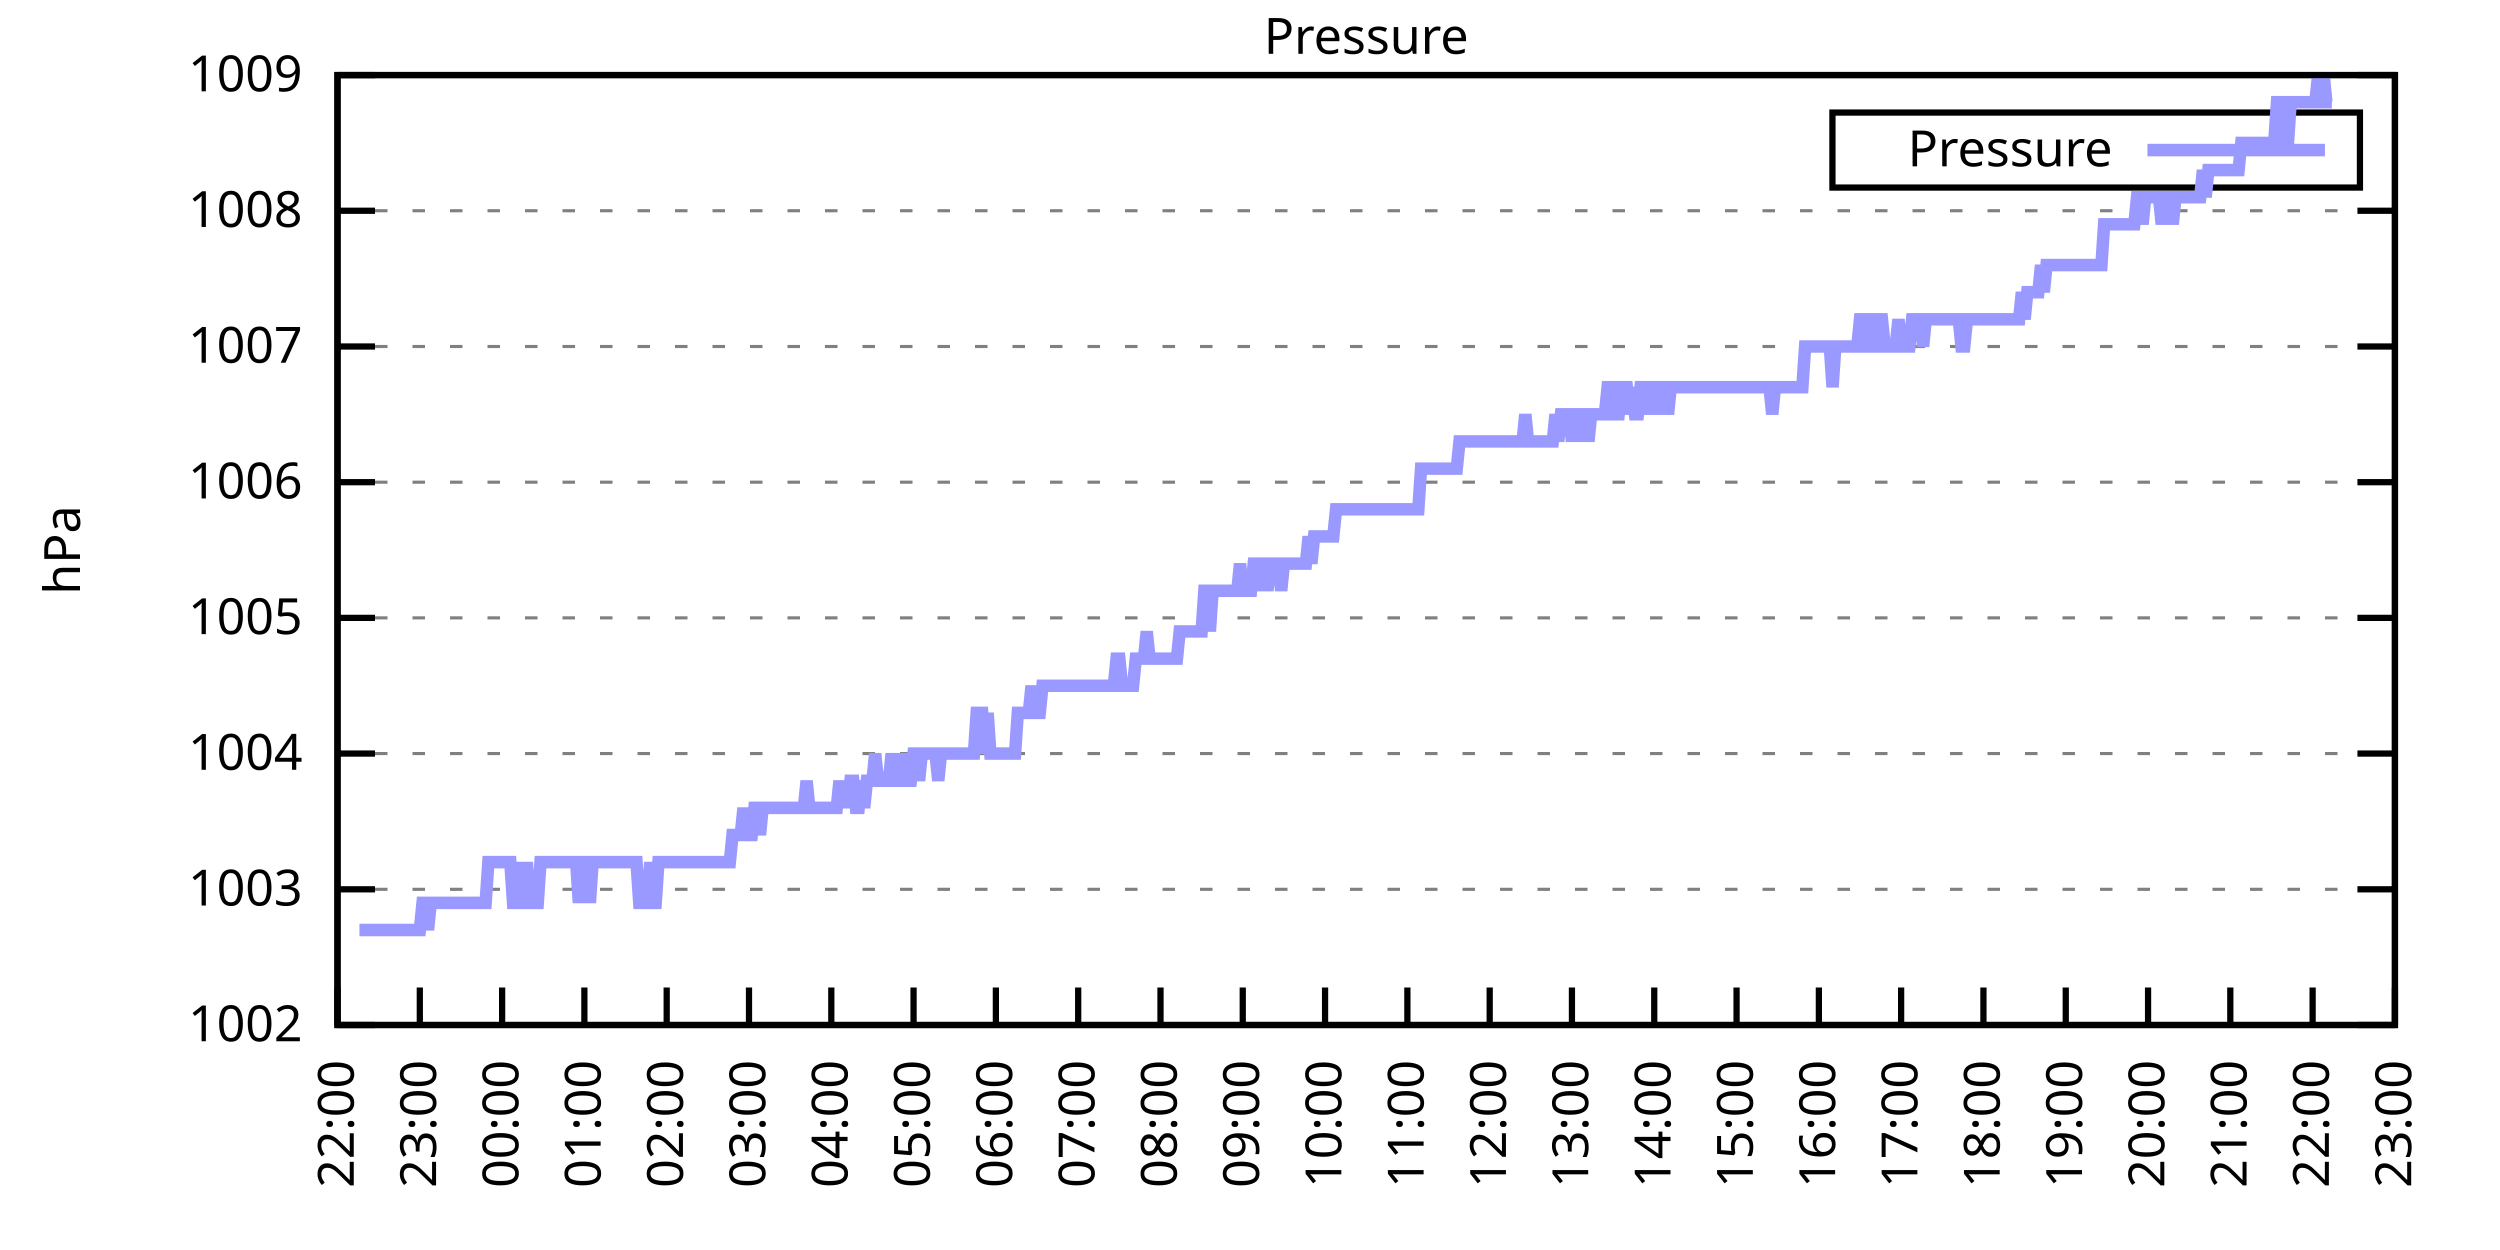
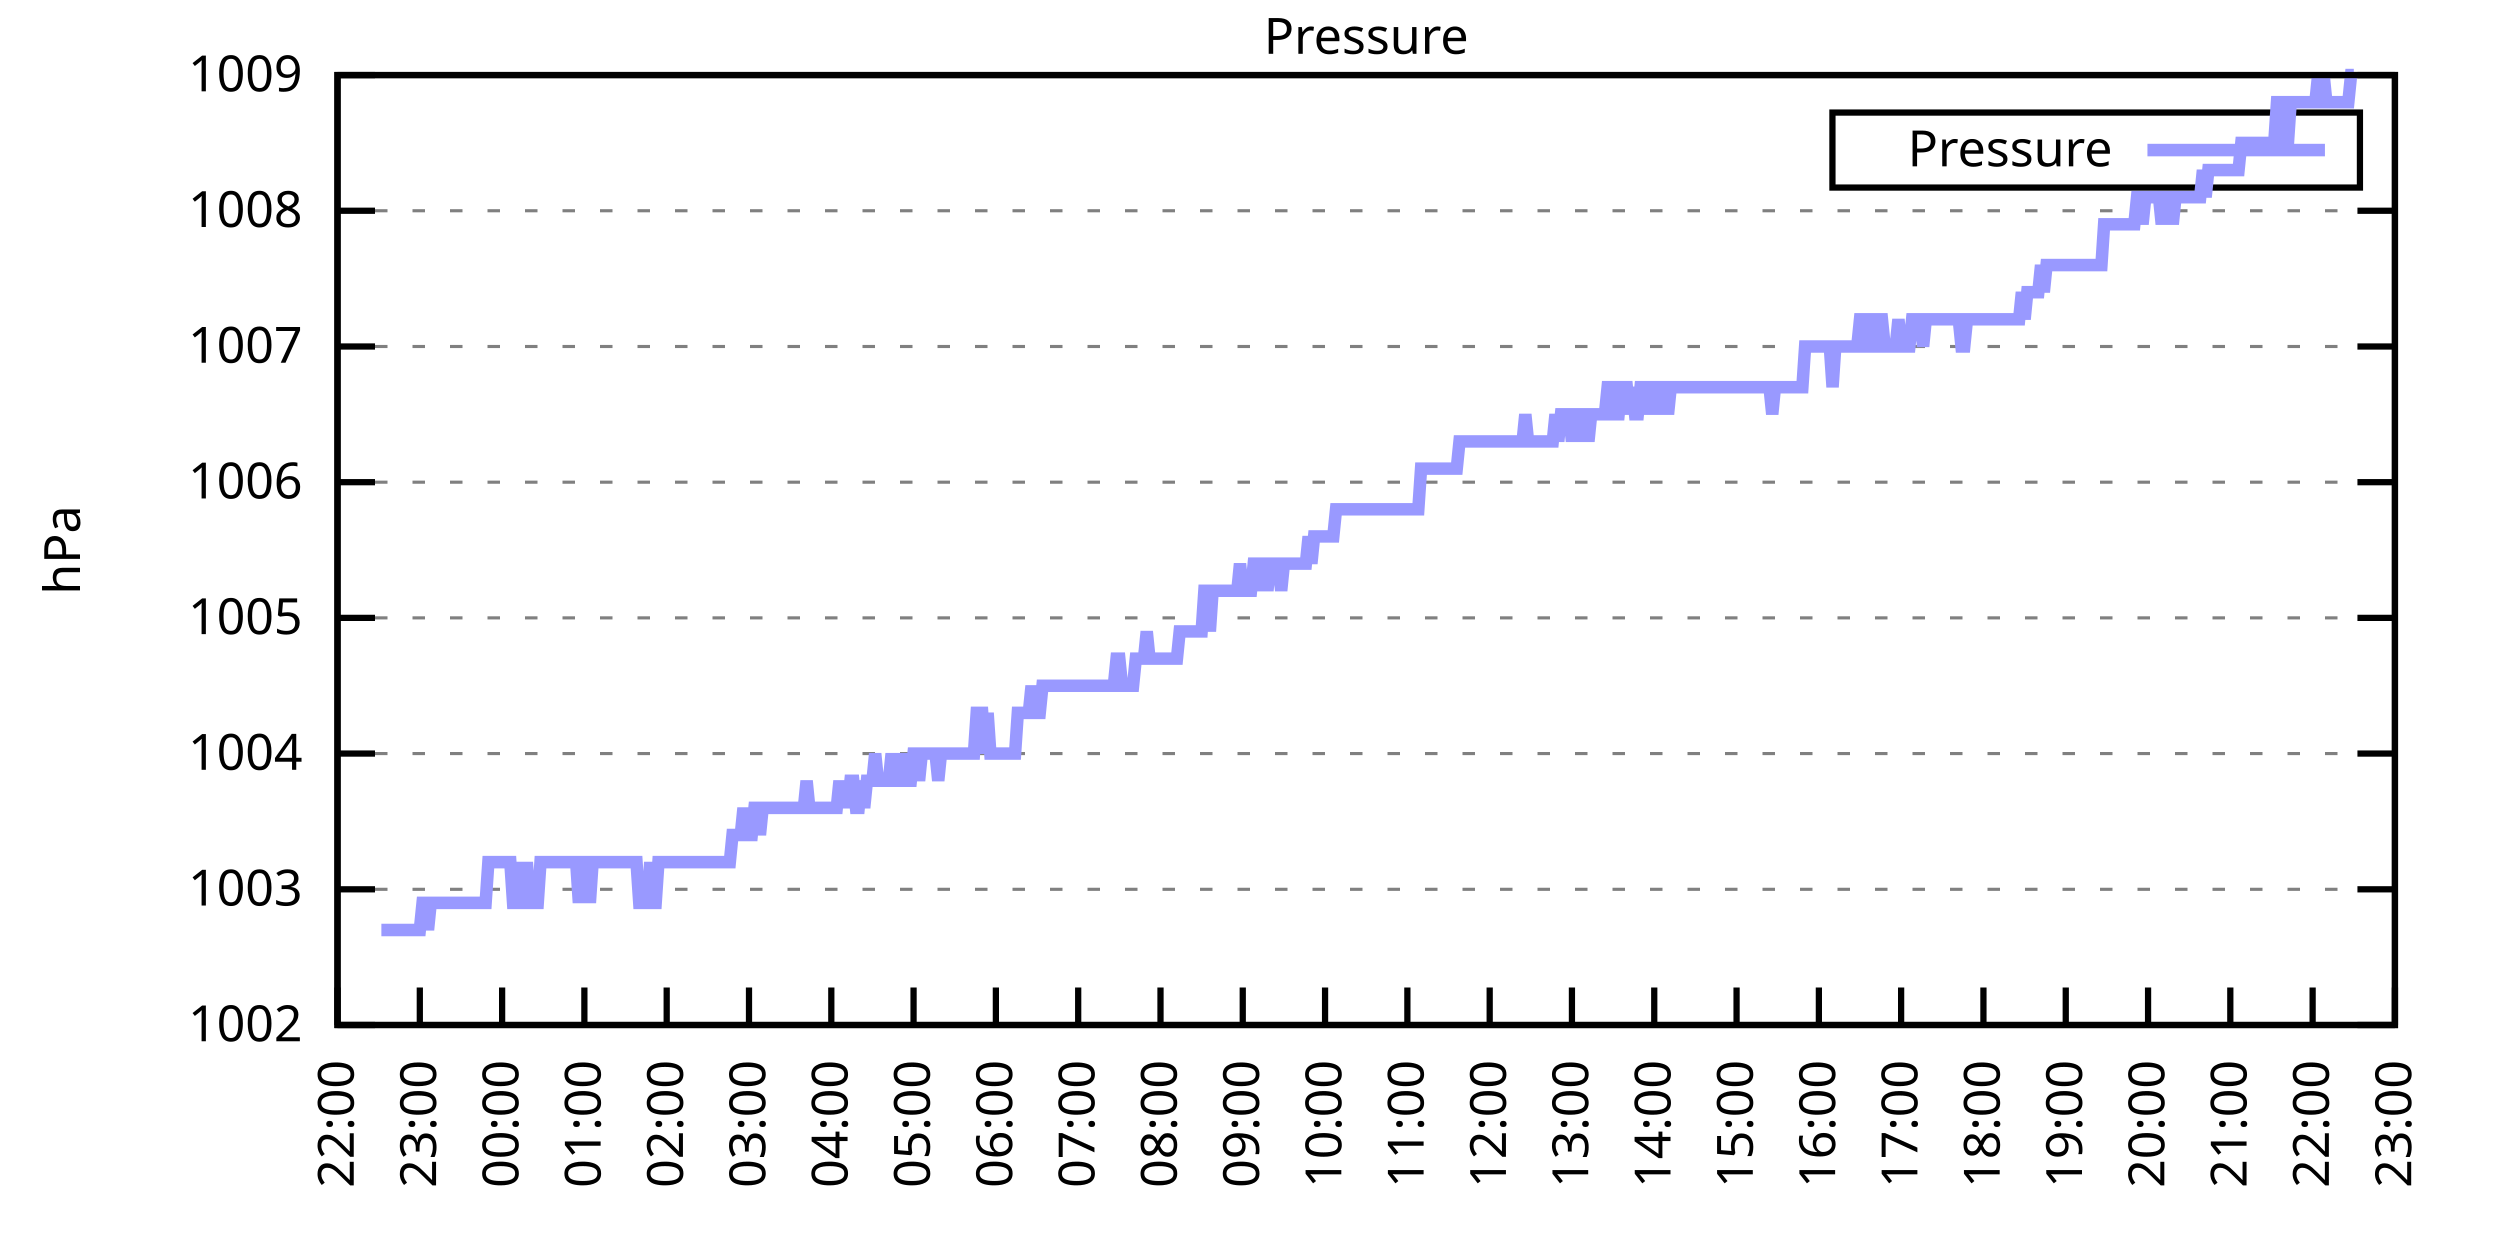
<svg xmlns="http://www.w3.org/2000/svg" xmlns:xlink="http://www.w3.org/1999/xlink" width="400" height="200" viewBox="0 0 400 200">
  <g id="gnuplot_canvas">
    <rect x="0" y="0" width="400" height="200" fill="none" />
    <defs>
      <circle id="gpDot" r="0.5" stroke-width="0.5" stroke="currentColor" />
      <path id="gpPt0" stroke-width="0.333" stroke="currentColor" d="M-1,0 h2 M0,-1 v2" />
      <path id="gpPt1" stroke-width="0.333" stroke="currentColor" d="M-1,-1 L1,1 M1,-1 L-1,1" />
      <path id="gpPt2" stroke-width="0.333" stroke="currentColor" d="M-1,0 L1,0 M0,-1 L0,1 M-1,-1 L1,1 M-1,1 L1,-1" />
      <rect id="gpPt3" stroke-width="0.333" stroke="currentColor" x="-1" y="-1" width="2" height="2" />
      <rect id="gpPt4" stroke-width="0.333" stroke="currentColor" fill="currentColor" x="-1" y="-1" width="2" height="2" />
      <circle id="gpPt5" stroke-width="0.333" stroke="currentColor" cx="0" cy="0" r="1" />
      <use xlink:href="#gpPt5" id="gpPt6" fill="currentColor" stroke="none" />
      <path id="gpPt7" stroke-width="0.333" stroke="currentColor" d="M0,-1.33 L-1.33,0.67 L1.33,0.67 z" />
      <use xlink:href="#gpPt7" id="gpPt8" fill="currentColor" stroke="none" />
      <use xlink:href="#gpPt7" id="gpPt9" stroke="currentColor" transform="rotate(180)" />
      <use xlink:href="#gpPt9" id="gpPt10" fill="currentColor" stroke="none" />
      <use xlink:href="#gpPt3" id="gpPt11" stroke="currentColor" transform="rotate(45)" />
      <use xlink:href="#gpPt11" id="gpPt12" fill="currentColor" stroke="none" />
      <path id="gpPt13" stroke-width="0.333" stroke="currentColor" d="M0,1.330 L1.265,0.411 L0.782,-1.067 L-0.782,-1.076 L-1.265,0.411 z" />
      <use xlink:href="#gpPt13" id="gpPt14" fill="currentColor" stroke="none" />
      <filter id="textbox" filterUnits="objectBoundingBox" x="0" y="0" height="1" width="1">
        <feFlood flood-color="white" flood-opacity="1" result="bgnd" />
        <feComposite in="SourceGraphic" in2="bgnd" operator="atop" />
      </filter>
      <filter id="greybox" filterUnits="objectBoundingBox" x="0" y="0" height="1" width="1">
        <feFlood flood-color="lightgrey" flood-opacity="1" result="grey" />
        <feComposite in="SourceGraphic" in2="grey" operator="atop" />
      </filter>
    </defs>
    <g fill="none" color="white" stroke="currentColor" stroke-width="1.00" stroke-linecap="butt" stroke-linejoin="miter">
</g>
    <g fill="none" color="black" stroke="currentColor" stroke-width="1.00" stroke-linecap="butt" stroke-linejoin="miter">
      <g stroke="none" shape-rendering="crispEdges">
        <polygon fill="rgb(255, 255, 255)" points="54.00,164.00 383.18,164.00 383.18,12.02 54.00,12.02 " />
      </g>
    </g>
    <g fill="none" color="black" stroke="currentColor" stroke-width="1.00" stroke-linecap="butt" stroke-linejoin="miter">
</g>
    <g fill="none" color="black" stroke="black" stroke-width="0.50" stroke-linecap="butt" stroke-linejoin="miter">
</g>
    <g fill="none" color="gray" stroke="currentColor" stroke-width="0.50" stroke-linecap="butt" stroke-linejoin="miter">
      <path stroke="gray" stroke-dasharray="2,4" class="gridline" d="M54.00,164.00 L383.19,164.00  " />
    </g>
    <g fill="none" color="gray" stroke="gray" stroke-width="1.00" stroke-linecap="butt" stroke-linejoin="miter">
</g>
    <g fill="none" color="black" stroke="currentColor" stroke-width="1.00" stroke-linecap="butt" stroke-linejoin="miter">
      <path stroke="black" d="M54.00,164.00 L60.00,164.00 M383.19,164.00 L377.19,164.00  " />
      <g transform="translate(48.40,166.60)" stroke="none" fill="black" font-family="Sans" font-size="8.00" text-anchor="end">
        <text>
          <tspan font-family="Sans"> 1002</tspan>
        </text>
      </g>
    </g>
    <g fill="none" color="black" stroke="currentColor" stroke-width="1.00" stroke-linecap="butt" stroke-linejoin="miter">
</g>
    <g fill="none" color="black" stroke="black" stroke-width="0.50" stroke-linecap="butt" stroke-linejoin="miter">
</g>
    <g fill="none" color="gray" stroke="currentColor" stroke-width="0.50" stroke-linecap="butt" stroke-linejoin="miter">
      <path stroke="gray" stroke-dasharray="2,4" class="gridline" d="M54.00,142.29 L383.19,142.29  " />
    </g>
    <g fill="none" color="gray" stroke="gray" stroke-width="1.00" stroke-linecap="butt" stroke-linejoin="miter">
</g>
    <g fill="none" color="black" stroke="currentColor" stroke-width="1.00" stroke-linecap="butt" stroke-linejoin="miter">
      <path stroke="black" d="M54.00,142.29 L60.00,142.29 M383.19,142.29 L377.19,142.29  " />
      <g transform="translate(48.40,144.89)" stroke="none" fill="black" font-family="Sans" font-size="8.00" text-anchor="end">
        <text>
          <tspan font-family="Sans"> 1003</tspan>
        </text>
      </g>
    </g>
    <g fill="none" color="black" stroke="currentColor" stroke-width="1.00" stroke-linecap="butt" stroke-linejoin="miter">
</g>
    <g fill="none" color="black" stroke="black" stroke-width="0.50" stroke-linecap="butt" stroke-linejoin="miter">
</g>
    <g fill="none" color="gray" stroke="currentColor" stroke-width="0.50" stroke-linecap="butt" stroke-linejoin="miter">
      <path stroke="gray" stroke-dasharray="2,4" class="gridline" d="M54.00,120.57 L383.19,120.57  " />
    </g>
    <g fill="none" color="gray" stroke="gray" stroke-width="1.00" stroke-linecap="butt" stroke-linejoin="miter">
</g>
    <g fill="none" color="black" stroke="currentColor" stroke-width="1.00" stroke-linecap="butt" stroke-linejoin="miter">
      <path stroke="black" d="M54.00,120.57 L60.00,120.57 M383.19,120.57 L377.19,120.57  " />
      <g transform="translate(48.40,123.17)" stroke="none" fill="black" font-family="Sans" font-size="8.00" text-anchor="end">
        <text>
          <tspan font-family="Sans"> 1004</tspan>
        </text>
      </g>
    </g>
    <g fill="none" color="black" stroke="currentColor" stroke-width="1.00" stroke-linecap="butt" stroke-linejoin="miter">
</g>
    <g fill="none" color="black" stroke="black" stroke-width="0.50" stroke-linecap="butt" stroke-linejoin="miter">
</g>
    <g fill="none" color="gray" stroke="currentColor" stroke-width="0.50" stroke-linecap="butt" stroke-linejoin="miter">
      <path stroke="gray" stroke-dasharray="2,4" class="gridline" d="M54.00,98.86 L383.19,98.86  " />
    </g>
    <g fill="none" color="gray" stroke="gray" stroke-width="1.00" stroke-linecap="butt" stroke-linejoin="miter">
</g>
    <g fill="none" color="black" stroke="currentColor" stroke-width="1.00" stroke-linecap="butt" stroke-linejoin="miter">
      <path stroke="black" d="M54.00,98.86 L60.00,98.86 M383.19,98.86 L377.19,98.86  " />
      <g transform="translate(48.40,101.46)" stroke="none" fill="black" font-family="Sans" font-size="8.00" text-anchor="end">
        <text>
          <tspan font-family="Sans"> 1005</tspan>
        </text>
      </g>
    </g>
    <g fill="none" color="black" stroke="currentColor" stroke-width="1.00" stroke-linecap="butt" stroke-linejoin="miter">
</g>
    <g fill="none" color="black" stroke="black" stroke-width="0.50" stroke-linecap="butt" stroke-linejoin="miter">
</g>
    <g fill="none" color="gray" stroke="currentColor" stroke-width="0.50" stroke-linecap="butt" stroke-linejoin="miter">
      <path stroke="gray" stroke-dasharray="2,4" class="gridline" d="M54.00,77.15 L383.19,77.15  " />
    </g>
    <g fill="none" color="gray" stroke="gray" stroke-width="1.00" stroke-linecap="butt" stroke-linejoin="miter">
</g>
    <g fill="none" color="black" stroke="currentColor" stroke-width="1.00" stroke-linecap="butt" stroke-linejoin="miter">
      <path stroke="black" d="M54.00,77.15 L60.00,77.15 M383.19,77.15 L377.19,77.15  " />
      <g transform="translate(48.40,79.75)" stroke="none" fill="black" font-family="Sans" font-size="8.00" text-anchor="end">
        <text>
          <tspan font-family="Sans"> 1006</tspan>
        </text>
      </g>
    </g>
    <g fill="none" color="black" stroke="currentColor" stroke-width="1.00" stroke-linecap="butt" stroke-linejoin="miter">
</g>
    <g fill="none" color="black" stroke="black" stroke-width="0.50" stroke-linecap="butt" stroke-linejoin="miter">
</g>
    <g fill="none" color="gray" stroke="currentColor" stroke-width="0.50" stroke-linecap="butt" stroke-linejoin="miter">
      <path stroke="gray" stroke-dasharray="2,4" class="gridline" d="M54.00,55.44 L383.19,55.44  " />
    </g>
    <g fill="none" color="gray" stroke="gray" stroke-width="1.00" stroke-linecap="butt" stroke-linejoin="miter">
</g>
    <g fill="none" color="black" stroke="currentColor" stroke-width="1.00" stroke-linecap="butt" stroke-linejoin="miter">
      <path stroke="black" d="M54.00,55.44 L60.00,55.44 M383.19,55.44 L377.19,55.44  " />
      <g transform="translate(48.40,58.04)" stroke="none" fill="black" font-family="Sans" font-size="8.00" text-anchor="end">
        <text>
          <tspan font-family="Sans"> 1007</tspan>
        </text>
      </g>
    </g>
    <g fill="none" color="black" stroke="currentColor" stroke-width="1.00" stroke-linecap="butt" stroke-linejoin="miter">
</g>
    <g fill="none" color="black" stroke="black" stroke-width="0.50" stroke-linecap="butt" stroke-linejoin="miter">
</g>
    <g fill="none" color="gray" stroke="currentColor" stroke-width="0.50" stroke-linecap="butt" stroke-linejoin="miter">
      <path stroke="gray" stroke-dasharray="2,4" class="gridline" d="M54.00,33.72 L383.19,33.72  " />
    </g>
    <g fill="none" color="gray" stroke="gray" stroke-width="1.00" stroke-linecap="butt" stroke-linejoin="miter">
</g>
    <g fill="none" color="black" stroke="currentColor" stroke-width="1.00" stroke-linecap="butt" stroke-linejoin="miter">
      <path stroke="black" d="M54.00,33.72 L60.00,33.72 M383.19,33.72 L377.19,33.72  " />
      <g transform="translate(48.40,36.32)" stroke="none" fill="black" font-family="Sans" font-size="8.00" text-anchor="end">
        <text>
          <tspan font-family="Sans"> 1008</tspan>
        </text>
      </g>
    </g>
    <g fill="none" color="black" stroke="currentColor" stroke-width="1.00" stroke-linecap="butt" stroke-linejoin="miter">
</g>
    <g fill="none" color="black" stroke="black" stroke-width="0.50" stroke-linecap="butt" stroke-linejoin="miter">
</g>
    <g fill="none" color="gray" stroke="currentColor" stroke-width="0.50" stroke-linecap="butt" stroke-linejoin="miter">
      <path stroke="gray" stroke-dasharray="2,4" class="gridline" d="M54.00,12.01 L383.19,12.01  " />
    </g>
    <g fill="none" color="gray" stroke="gray" stroke-width="1.00" stroke-linecap="butt" stroke-linejoin="miter">
</g>
    <g fill="none" color="black" stroke="currentColor" stroke-width="1.00" stroke-linecap="butt" stroke-linejoin="miter">
      <path stroke="black" d="M54.00,12.01 L60.00,12.01 M383.19,12.01 L377.19,12.01  " />
      <g transform="translate(48.40,14.61)" stroke="none" fill="black" font-family="Sans" font-size="8.00" text-anchor="end">
        <text>
          <tspan font-family="Sans"> 1009</tspan>
        </text>
      </g>
    </g>
    <g fill="none" color="black" stroke="currentColor" stroke-width="1.00" stroke-linecap="butt" stroke-linejoin="miter">
      <path stroke="black" d="M54.00,164.00 L54.00,158.00  " />
      <g transform="translate(56.60,169.60) rotate(270.00)" stroke="none" fill="black" font-family="Sans" font-size="8.00" text-anchor="end">
        <text>
          <tspan font-family="Sans">22:00</tspan>
        </text>
      </g>
    </g>
    <g fill="none" color="black" stroke="currentColor" stroke-width="1.00" stroke-linecap="butt" stroke-linejoin="miter">
      <path stroke="black" d="M67.17,164.00 L67.17,158.00  " />
      <g transform="translate(69.77,169.60) rotate(270.00)" stroke="none" fill="black" font-family="Sans" font-size="8.00" text-anchor="end">
        <text>
          <tspan font-family="Sans">23:00</tspan>
        </text>
      </g>
    </g>
    <g fill="none" color="black" stroke="currentColor" stroke-width="1.00" stroke-linecap="butt" stroke-linejoin="miter">
      <path stroke="black" d="M80.34,164.00 L80.34,158.00  " />
      <g transform="translate(82.94,169.60) rotate(270.00)" stroke="none" fill="black" font-family="Sans" font-size="8.00" text-anchor="end">
        <text>
          <tspan font-family="Sans">00:00</tspan>
        </text>
      </g>
    </g>
    <g fill="none" color="black" stroke="currentColor" stroke-width="1.00" stroke-linecap="butt" stroke-linejoin="miter">
      <path stroke="black" d="M93.50,164.00 L93.50,158.00  " />
      <g transform="translate(96.10,169.60) rotate(270.00)" stroke="none" fill="black" font-family="Sans" font-size="8.00" text-anchor="end">
        <text>
          <tspan font-family="Sans">01:00</tspan>
        </text>
      </g>
    </g>
    <g fill="none" color="black" stroke="currentColor" stroke-width="1.00" stroke-linecap="butt" stroke-linejoin="miter">
      <path stroke="black" d="M106.67,164.00 L106.67,158.00  " />
      <g transform="translate(109.27,169.60) rotate(270.00)" stroke="none" fill="black" font-family="Sans" font-size="8.00" text-anchor="end">
        <text>
          <tspan font-family="Sans">02:00</tspan>
        </text>
      </g>
    </g>
    <g fill="none" color="black" stroke="currentColor" stroke-width="1.00" stroke-linecap="butt" stroke-linejoin="miter">
      <path stroke="black" d="M119.84,164.00 L119.84,158.00  " />
      <g transform="translate(122.44,169.60) rotate(270.00)" stroke="none" fill="black" font-family="Sans" font-size="8.00" text-anchor="end">
        <text>
          <tspan font-family="Sans">03:00</tspan>
        </text>
      </g>
    </g>
    <g fill="none" color="black" stroke="currentColor" stroke-width="1.00" stroke-linecap="butt" stroke-linejoin="miter">
      <path stroke="black" d="M133.01,164.00 L133.01,158.00  " />
      <g transform="translate(135.61,169.60) rotate(270.00)" stroke="none" fill="black" font-family="Sans" font-size="8.00" text-anchor="end">
        <text>
          <tspan font-family="Sans">04:00</tspan>
        </text>
      </g>
    </g>
    <g fill="none" color="black" stroke="currentColor" stroke-width="1.00" stroke-linecap="butt" stroke-linejoin="miter">
      <path stroke="black" d="M146.17,164.00 L146.17,158.00  " />
      <g transform="translate(148.77,169.60) rotate(270.00)" stroke="none" fill="black" font-family="Sans" font-size="8.00" text-anchor="end">
        <text>
          <tspan font-family="Sans">05:00</tspan>
        </text>
      </g>
    </g>
    <g fill="none" color="black" stroke="currentColor" stroke-width="1.00" stroke-linecap="butt" stroke-linejoin="miter">
      <path stroke="black" d="M159.34,164.00 L159.34,158.00  " />
      <g transform="translate(161.94,169.60) rotate(270.00)" stroke="none" fill="black" font-family="Sans" font-size="8.00" text-anchor="end">
        <text>
          <tspan font-family="Sans">06:00</tspan>
        </text>
      </g>
    </g>
    <g fill="none" color="black" stroke="currentColor" stroke-width="1.00" stroke-linecap="butt" stroke-linejoin="miter">
      <path stroke="black" d="M172.51,164.00 L172.51,158.00  " />
      <g transform="translate(175.11,169.60) rotate(270.00)" stroke="none" fill="black" font-family="Sans" font-size="8.00" text-anchor="end">
        <text>
          <tspan font-family="Sans">07:00</tspan>
        </text>
      </g>
    </g>
    <g fill="none" color="black" stroke="currentColor" stroke-width="1.00" stroke-linecap="butt" stroke-linejoin="miter">
      <path stroke="black" d="M185.68,164.00 L185.68,158.00  " />
      <g transform="translate(188.28,169.60) rotate(270.00)" stroke="none" fill="black" font-family="Sans" font-size="8.00" text-anchor="end">
        <text>
          <tspan font-family="Sans">08:00</tspan>
        </text>
      </g>
    </g>
    <g fill="none" color="black" stroke="currentColor" stroke-width="1.00" stroke-linecap="butt" stroke-linejoin="miter">
      <path stroke="black" d="M198.84,164.00 L198.84,158.00  " />
      <g transform="translate(201.44,169.60) rotate(270.00)" stroke="none" fill="black" font-family="Sans" font-size="8.00" text-anchor="end">
        <text>
          <tspan font-family="Sans">09:00</tspan>
        </text>
      </g>
    </g>
    <g fill="none" color="black" stroke="currentColor" stroke-width="1.00" stroke-linecap="butt" stroke-linejoin="miter">
      <path stroke="black" d="M212.01,164.00 L212.01,158.00  " />
      <g transform="translate(214.61,169.60) rotate(270.00)" stroke="none" fill="black" font-family="Sans" font-size="8.00" text-anchor="end">
        <text>
          <tspan font-family="Sans">10:00</tspan>
        </text>
      </g>
    </g>
    <g fill="none" color="black" stroke="currentColor" stroke-width="1.00" stroke-linecap="butt" stroke-linejoin="miter">
      <path stroke="black" d="M225.18,164.00 L225.18,158.00  " />
      <g transform="translate(227.78,169.60) rotate(270.00)" stroke="none" fill="black" font-family="Sans" font-size="8.00" text-anchor="end">
        <text>
          <tspan font-family="Sans">11:00</tspan>
        </text>
      </g>
    </g>
    <g fill="none" color="black" stroke="currentColor" stroke-width="1.00" stroke-linecap="butt" stroke-linejoin="miter">
      <path stroke="black" d="M238.35,164.00 L238.35,158.00  " />
      <g transform="translate(240.95,169.60) rotate(270.00)" stroke="none" fill="black" font-family="Sans" font-size="8.00" text-anchor="end">
        <text>
          <tspan font-family="Sans">12:00</tspan>
        </text>
      </g>
    </g>
    <g fill="none" color="black" stroke="currentColor" stroke-width="1.00" stroke-linecap="butt" stroke-linejoin="miter">
      <path stroke="black" d="M251.51,164.00 L251.51,158.00  " />
      <g transform="translate(254.11,169.60) rotate(270.00)" stroke="none" fill="black" font-family="Sans" font-size="8.00" text-anchor="end">
        <text>
          <tspan font-family="Sans">13:00</tspan>
        </text>
      </g>
    </g>
    <g fill="none" color="black" stroke="currentColor" stroke-width="1.00" stroke-linecap="butt" stroke-linejoin="miter">
      <path stroke="black" d="M264.68,164.00 L264.68,158.00  " />
      <g transform="translate(267.28,169.60) rotate(270.00)" stroke="none" fill="black" font-family="Sans" font-size="8.00" text-anchor="end">
        <text>
          <tspan font-family="Sans">14:00</tspan>
        </text>
      </g>
    </g>
    <g fill="none" color="black" stroke="currentColor" stroke-width="1.00" stroke-linecap="butt" stroke-linejoin="miter">
      <path stroke="black" d="M277.85,164.00 L277.85,158.00  " />
      <g transform="translate(280.45,169.60) rotate(270.00)" stroke="none" fill="black" font-family="Sans" font-size="8.00" text-anchor="end">
        <text>
          <tspan font-family="Sans">15:00</tspan>
        </text>
      </g>
    </g>
    <g fill="none" color="black" stroke="currentColor" stroke-width="1.00" stroke-linecap="butt" stroke-linejoin="miter">
      <path stroke="black" d="M291.02,164.00 L291.02,158.00  " />
      <g transform="translate(293.62,169.60) rotate(270.00)" stroke="none" fill="black" font-family="Sans" font-size="8.00" text-anchor="end">
        <text>
          <tspan font-family="Sans">16:00</tspan>
        </text>
      </g>
    </g>
    <g fill="none" color="black" stroke="currentColor" stroke-width="1.00" stroke-linecap="butt" stroke-linejoin="miter">
      <path stroke="black" d="M304.18,164.00 L304.18,158.00  " />
      <g transform="translate(306.78,169.60) rotate(270.00)" stroke="none" fill="black" font-family="Sans" font-size="8.00" text-anchor="end">
        <text>
          <tspan font-family="Sans">17:00</tspan>
        </text>
      </g>
    </g>
    <g fill="none" color="black" stroke="currentColor" stroke-width="1.00" stroke-linecap="butt" stroke-linejoin="miter">
      <path stroke="black" d="M317.35,164.00 L317.35,158.00  " />
      <g transform="translate(319.95,169.60) rotate(270.00)" stroke="none" fill="black" font-family="Sans" font-size="8.00" text-anchor="end">
        <text>
          <tspan font-family="Sans">18:00</tspan>
        </text>
      </g>
    </g>
    <g fill="none" color="black" stroke="currentColor" stroke-width="1.00" stroke-linecap="butt" stroke-linejoin="miter">
      <path stroke="black" d="M330.52,164.00 L330.52,158.00  " />
      <g transform="translate(333.12,169.60) rotate(270.00)" stroke="none" fill="black" font-family="Sans" font-size="8.00" text-anchor="end">
        <text>
          <tspan font-family="Sans">19:00</tspan>
        </text>
      </g>
    </g>
    <g fill="none" color="black" stroke="currentColor" stroke-width="1.00" stroke-linecap="butt" stroke-linejoin="miter">
      <path stroke="black" d="M343.69,164.00 L343.69,158.00  " />
      <g transform="translate(346.29,169.60) rotate(270.00)" stroke="none" fill="black" font-family="Sans" font-size="8.00" text-anchor="end">
        <text>
          <tspan font-family="Sans">20:00</tspan>
        </text>
      </g>
    </g>
    <g fill="none" color="black" stroke="currentColor" stroke-width="1.00" stroke-linecap="butt" stroke-linejoin="miter">
      <path stroke="black" d="M356.85,164.00 L356.85,158.00  " />
      <g transform="translate(359.45,169.60) rotate(270.00)" stroke="none" fill="black" font-family="Sans" font-size="8.00" text-anchor="end">
        <text>
          <tspan font-family="Sans">21:00</tspan>
        </text>
      </g>
    </g>
    <g fill="none" color="black" stroke="currentColor" stroke-width="1.00" stroke-linecap="butt" stroke-linejoin="miter">
      <path stroke="black" d="M370.02,164.00 L370.02,158.00  " />
      <g transform="translate(372.62,169.60) rotate(270.00)" stroke="none" fill="black" font-family="Sans" font-size="8.00" text-anchor="end">
        <text>
          <tspan font-family="Sans">22:00</tspan>
        </text>
      </g>
    </g>
    <g fill="none" color="black" stroke="currentColor" stroke-width="1.00" stroke-linecap="butt" stroke-linejoin="miter">
      <path stroke="black" d="M383.19,164.00 L383.19,158.00  " />
      <g transform="translate(385.79,169.60) rotate(270.00)" stroke="none" fill="black" font-family="Sans" font-size="8.00" text-anchor="end">
        <text>
          <tspan font-family="Sans">23:00</tspan>
        </text>
      </g>
    </g>
    <g fill="none" color="black" stroke="currentColor" stroke-width="1.00" stroke-linecap="butt" stroke-linejoin="miter">
</g>
    <g fill="none" color="black" stroke="currentColor" stroke-width="1.00" stroke-linecap="butt" stroke-linejoin="miter">
      <path stroke="black" d="M54.00,12.01 L54.00,164.00 L383.19,164.00 L383.19,12.01 L54.00,12.01 Z  " />
    </g>
    <g fill="none" color="black" stroke="currentColor" stroke-width="1.00" stroke-linecap="butt" stroke-linejoin="miter">
</g>
    <g fill="none" color="black" stroke="currentColor" stroke-width="1.00" stroke-linecap="butt" stroke-linejoin="miter">
      <path stroke="black" d="M293.19,30.01 L293.19,18.01 L377.59,18.01 L377.59,30.01 L293.19,30.01 Z  " />
    </g>
    <g id="Pressure_plot_1">
      <g fill="none" color="white" stroke="black" stroke-width="2.00" stroke-linecap="butt" stroke-linejoin="miter">
</g>
      <g fill="none" color="black" stroke="currentColor" stroke-width="2.00" stroke-linecap="butt" stroke-linejoin="miter">
        <g transform="translate(337.99,26.61)" stroke="none" fill="black" font-family="Sans" font-size="8.00" text-anchor="end">
          <text>
            <tspan font-family="Sans">Pressure</tspan>
          </text>
        </g>
      </g>
      <g fill="none" color="black" stroke="currentColor" stroke-width="2.00" stroke-linecap="butt" stroke-linejoin="miter">
-         <path stroke="rgb(153, 153, 255)" d="M343.59,24.01 L371.99,24.01 M57.51,148.80 L57.95,148.80 L58.39,148.80 L58.83,148.80 L59.27,148.80 L59.71,148.80   L60.14,148.80 L60.58,148.80 L61.02,148.80 L61.46,148.80 L61.90,148.80 L62.34,148.80 L62.78,148.80 L63.22,148.80   L63.66,148.80 L64.10,148.80 L64.53,148.80 L64.97,148.80 L65.41,148.80 L65.85,148.80 L66.29,148.80 L66.73,148.80   L67.17,148.80 L67.61,144.46 L68.05,144.46 L68.48,148.80 L68.92,144.46 L69.36,144.46 L69.80,144.46 L70.24,144.46   L70.68,144.46 L71.12,144.46 L71.56,144.46 L72.00,144.46 L72.43,144.46 L72.87,144.46 L73.31,144.46 L73.75,144.46   L74.19,144.46 L74.63,144.46 L75.07,144.46 L75.51,144.46 L75.95,144.46 L76.38,144.46 L76.82,144.46 L77.26,144.46   L77.70,144.46 L78.14,137.94 L78.58,137.94 L79.02,137.94 L79.46,137.94 L79.90,137.94 L80.34,137.94 L80.77,137.94   L81.21,137.94 L81.65,137.94 L82.09,144.46 L82.53,144.46 L82.97,144.46 L83.41,137.94 L83.85,144.46 L84.29,137.94   L84.72,144.46 L85.16,144.46 L85.60,144.46 L86.04,144.46 L86.48,137.94 L86.92,137.94 L87.36,137.94 L87.80,137.94   L88.24,137.94 L88.67,137.94 L89.11,137.94 L89.55,137.94 L89.99,137.94 L90.43,137.94 L90.87,137.94 L91.31,137.94   L91.75,137.94 L92.19,137.94 L92.62,144.46 L93.06,137.94 L93.50,137.94 L93.94,137.94 L94.38,144.46 L94.82,137.94   L95.26,137.94 L95.70,137.94 L96.14,137.94 L96.58,137.94 L97.01,137.94 L97.45,137.94 L97.89,137.94 L98.33,137.94   L98.77,137.94 L99.21,137.94 L99.65,137.94 L100.09,137.94 L100.53,137.94 L100.96,137.94 L101.40,137.94 L101.84,137.94   L102.28,144.46 L102.72,144.46 L103.16,144.46 L103.60,144.46 L104.04,137.94 L104.48,144.46 L104.91,144.46 L105.35,137.94   L105.79,137.94 L106.23,137.94 L106.67,137.94 L107.11,137.94 L107.55,137.94 L107.99,137.94 L108.43,137.94 L108.87,137.94   L109.30,137.94 L109.74,137.94 L110.18,137.94 L110.62,137.94 L111.06,137.94 L111.50,137.94 L111.94,137.94 L112.38,137.94   L112.82,137.94 L113.25,137.94 L113.69,137.94 L114.13,137.94 L114.57,137.94 L115.01,137.94 L115.45,137.94 L115.89,137.94   L116.33,137.94 L116.77,137.94 L117.20,133.60 L117.64,133.60 L118.08,133.60 L118.52,133.60 L118.96,129.26 L119.40,133.60   L119.84,133.60 L120.28,133.60 L120.72,129.26 L121.15,129.26 L121.59,133.60 L122.03,129.26 L122.47,129.26 L122.91,129.26   L123.35,129.26 L123.79,129.26 L124.23,129.26 L124.67,129.26 L125.11,129.26 L125.54,129.26 L125.98,129.26 L126.42,129.26   L126.86,129.26 L127.30,129.26 L127.74,129.26 L128.18,129.26 L128.62,129.26 L129.06,124.92 L129.49,129.26 L129.93,129.26   L130.37,129.26 L130.81,129.26 L131.25,129.26 L131.69,129.26 L132.13,129.26 L132.57,129.26 L133.01,129.26 L133.44,129.26   L133.88,129.26 L134.32,124.92 L134.76,129.26 L135.20,124.92 L135.64,129.26 L136.08,124.92 L136.52,124.92 L136.96,129.26   L137.39,129.26 L137.83,124.92 L138.27,129.26 L138.71,124.92 L139.15,124.92 L139.59,124.92 L140.03,120.57 L140.47,124.92   L140.91,124.92 L141.35,124.92 L141.78,124.92 L142.22,124.92 L142.66,120.57 L143.10,124.92 L143.54,124.92 L143.98,124.92   L144.42,120.57 L144.86,124.92 L145.30,124.92 L145.73,124.92 L146.17,120.57 L146.61,120.57 L147.05,124.92 L147.49,120.57   L147.93,120.57 L148.37,120.57 L148.81,120.57 L149.25,120.57 L149.68,120.57 L150.12,124.92 L150.56,120.57 L151.00,120.57   L151.44,120.57 L151.88,120.57 L152.32,120.57 L152.76,120.57 L153.20,120.57 L153.63,120.57 L154.07,120.57 L154.51,120.57   L154.95,120.57 L155.39,120.57 L155.83,120.57 L156.27,114.06 L156.71,114.06 L157.15,114.06 L157.59,120.57 L158.02,114.06   L158.46,120.57 L158.90,120.57 L159.34,120.57 L159.78,120.57 L160.22,120.57 L160.66,120.57 L161.10,120.57 L161.54,120.57   L161.97,120.57 L162.41,120.57 L162.85,114.06 L163.29,114.06 L163.73,114.06 L164.17,114.06 L164.61,114.06 L165.05,109.72   L165.49,114.06 L165.92,114.06 L166.36,114.06 L166.80,109.72 L167.24,109.72 L167.68,109.72 L168.12,109.72 L168.56,109.72   L169.00,109.72 L169.44,109.72 L169.87,109.72 L170.31,109.72 L170.75,109.72 L171.19,109.72 L171.63,109.72 L172.07,109.72   L172.51,109.72 L172.95,109.72 L173.39,109.72 L173.83,109.72 L174.26,109.72 L174.70,109.72 L175.14,109.72 L175.58,109.72   L176.02,109.72 L176.46,109.72 L176.90,109.72 L177.34,109.72 L177.78,109.72 L178.21,109.72 L178.65,105.38 L179.09,105.38   L179.53,109.72 L179.97,109.72 L180.41,109.72 L180.85,109.72 L181.29,109.72 L181.73,105.38 L182.16,105.38 L182.60,105.38   L183.04,105.38 L183.48,101.03 L183.92,105.38 L184.36,105.38 L184.80,105.38 L185.24,105.38 L185.68,105.38 L186.11,105.38   L186.55,105.38 L186.99,105.38 L187.43,105.38 L187.87,105.38 L188.31,105.38 L188.75,101.03 L189.19,101.03 L189.63,101.03   L190.07,101.03 L190.50,101.03 L190.94,101.03 L191.38,101.03 L191.82,101.03 L192.26,101.03 L192.70,94.52 L193.14,94.52   L193.58,101.03 L194.02,94.52 L194.45,94.52 L194.89,94.52 L195.33,94.52 L195.77,94.52 L196.21,94.52 L196.65,94.52   L197.09,94.52 L197.53,94.52 L197.97,94.52 L198.40,90.18 L198.84,94.52 L199.28,94.52 L199.72,94.52 L200.16,94.52   L200.60,90.18 L201.04,90.18 L201.48,94.52 L201.92,90.18 L202.35,90.18 L202.79,94.52 L203.23,90.18 L203.67,90.18   L204.11,90.18 L204.55,90.18 L204.99,94.52 L205.43,90.18 L205.87,90.18 L206.31,90.18 L206.74,90.18 L207.18,90.18   L207.62,90.18 L208.06,90.18 L208.50,90.18 L208.94,90.18 L209.38,85.83 L209.82,90.18 L210.26,85.83 L210.69,85.83   L211.13,85.83 L211.57,85.83 L212.01,85.83 L212.45,85.83 L212.89,85.83 L213.33,85.83 L213.77,81.49 L214.21,81.49   L214.64,81.49 L215.08,81.49 L215.52,81.49 L215.96,81.49 L216.40,81.49 L216.84,81.49 L217.28,81.49 L217.72,81.49   L218.16,81.49 L218.60,81.49 L219.03,81.49 L219.47,81.49 L219.91,81.49 L220.35,81.49 L220.79,81.49 L221.23,81.49   L221.67,81.49 L222.11,81.49 L222.55,81.49 L222.98,81.49 L223.42,81.49 L223.86,81.49 L224.30,81.49 L224.74,81.49   L225.18,81.49 L225.62,81.49 L226.06,81.49 L226.50,81.49 L226.93,81.49 L227.37,74.98 L227.81,74.98 L228.25,74.98   L228.69,74.98 L229.13,74.98 L229.57,74.98 L230.01,74.98 L230.45,74.98 L230.88,74.98 L231.32,74.98 L231.76,74.98   L232.20,74.98 L232.64,74.98 L233.08,74.98 L233.52,70.63 L233.96,70.63 L234.40,70.63 L234.84,70.63 L235.27,70.63   L235.71,70.63 L236.15,70.63 L236.59,70.63 L237.03,70.63 L237.47,70.63 L237.91,70.63 L238.35,70.63 L238.79,70.63   L239.22,70.63 L239.66,70.63 L240.10,70.63 L240.54,70.63 L240.98,70.63 L241.42,70.63 L241.86,70.63 L242.30,70.63   L242.74,70.63 L243.17,70.63 L243.61,70.63 L244.05,66.29 L244.49,70.63 L244.93,70.63 L245.37,70.63 L245.81,70.63   L246.25,70.63 L246.69,70.63 L247.12,70.63 L247.56,70.63 L248.00,70.63 L248.44,70.63 L248.88,66.29 L249.32,70.63   L249.76,66.29 L250.20,66.29 L250.64,66.29 L251.08,66.29 L251.51,70.63 L251.95,66.29 L252.39,70.63 L252.83,66.29   L253.27,66.29 L253.71,66.29 L254.15,70.63 L254.59,66.29 L255.03,66.29 L255.46,66.29 L255.90,66.29 L256.34,66.29   L256.78,66.29 L257.22,61.95 L257.66,61.95 L258.10,61.95 L258.54,66.29 L258.98,66.29 L259.41,61.95 L259.85,61.95   L260.29,61.95 L260.73,66.29 L261.17,61.95 L261.61,66.29 L262.05,66.29 L262.49,61.95 L262.93,61.95 L263.36,66.29   L263.80,61.95 L264.24,61.95 L264.68,66.29 L265.12,61.95 L265.56,66.29 L266.00,61.95 L266.44,61.95 L266.88,66.29   L267.32,61.95 L267.75,61.95 L268.19,61.95 L268.63,61.95 L269.07,61.95 L269.51,61.95 L269.95,61.95 L270.39,61.95   L270.83,61.95 L271.27,61.95 L271.70,61.95 L272.14,61.95 L272.58,61.95 L273.02,61.95 L273.46,61.95 L273.90,61.95   L274.34,61.95 L274.78,61.95 L275.22,61.95 L275.65,61.95 L276.09,61.95 L276.53,61.95 L276.97,61.95 L277.41,61.95   L277.85,61.95 L278.29,61.95 L278.73,61.95 L279.17,61.95 L279.60,61.95 L280.04,61.95 L280.48,61.95 L280.92,61.95   L281.36,61.95 L281.80,61.95 L282.24,61.95 L282.68,61.95 L283.12,61.95 L283.56,66.29 L283.99,61.95 L284.43,61.95   L284.87,61.95 L285.31,61.95 L285.75,61.95 L286.19,61.95 L286.63,61.95 L287.07,61.95 L287.51,61.95 L287.94,61.95   L288.38,61.95 L288.82,55.44 L289.26,55.44 L289.70,55.44 L290.14,55.44 L290.58,55.44 L291.02,55.44 L291.46,55.44   L291.89,55.44 L292.33,55.44 L292.77,55.44 L293.21,61.95 L293.65,55.44 L294.09,55.44 L294.53,55.44 L294.97,55.44   L295.41,55.44 L295.84,55.44 L296.28,55.44 L296.72,55.44 L297.16,55.44 L297.60,51.09 L298.04,51.09 L298.48,51.09   L298.92,55.44 L299.36,55.44 L299.80,55.44 L300.23,51.09 L300.67,51.09 L301.11,51.09 L301.55,55.44 L301.99,55.44   L302.43,55.44 L302.87,55.44 L303.31,55.44 L303.75,51.09 L304.18,55.44 L304.62,55.44 L305.06,55.44 L305.50,55.44   L305.94,51.09 L306.38,51.09 L306.82,51.09 L307.26,51.09 L307.70,55.44 L308.13,51.09 L308.57,51.09 L309.01,51.09   L309.45,51.09 L309.89,51.09 L310.33,51.09 L310.77,51.09 L311.21,51.09 L311.65,51.09 L312.08,51.09 L312.52,51.09   L312.96,51.09 L313.40,51.09 L313.84,55.44 L314.28,55.44 L314.72,51.09 L315.16,51.09 L315.60,51.09 L316.04,51.09   L316.47,51.09 L316.91,51.09 L317.35,51.09 L317.79,51.09 L318.23,51.09 L318.67,51.09 L319.11,51.09 L319.55,51.09   L319.99,51.09 L320.42,51.09 L320.86,51.09 L321.30,51.09 L321.74,51.09 L322.18,51.09 L322.62,51.09 L323.06,51.09   L323.50,46.75 L323.94,51.09 L324.37,46.75 L324.81,46.75 L325.25,46.75 L325.69,46.75 L326.13,46.75 L326.57,42.41   L327.01,46.75 L327.45,42.41 L327.89,42.41 L328.33,42.41 L328.76,42.41 L329.20,42.41 L329.64,42.41 L330.08,42.41   L330.52,42.41 L330.96,42.41 L331.40,42.41 L331.84,42.41 L332.28,42.41 L332.71,42.41 L333.15,42.41 L333.59,42.41   L334.03,42.41 L334.47,42.41 L334.91,42.41 L335.35,42.41 L335.79,42.41 L336.23,42.41 L336.66,35.89 L337.10,35.89   L337.54,35.89 L337.98,35.89 L338.42,35.89 L338.86,35.89 L339.30,35.89 L339.74,35.89 L340.18,35.89 L340.61,35.89   L341.05,35.89 L341.49,35.89 L341.93,31.55 L342.37,31.55 L342.81,35.89 L343.25,31.55 L343.69,31.55 L344.13,31.55   L344.57,31.55 L345.00,31.55 L345.44,31.55 L345.88,35.89 L346.32,31.55 L346.76,31.55 L347.20,31.55 L347.64,35.89   L348.08,31.55 L348.52,31.55 L348.95,31.55 L349.39,31.55 L349.83,31.55 L350.27,31.55 L350.71,31.55 L351.15,31.55   L351.59,31.55 L352.03,31.55 L352.47,27.21 L352.90,31.55 L353.34,27.21 L353.78,27.21 L354.22,27.21 L354.66,27.21   L355.10,27.21 L355.54,27.21 L355.98,27.21 L356.42,27.21 L356.85,27.21 L357.29,27.21 L357.73,27.21 L358.17,27.21   L358.61,22.87 L359.05,22.87 L359.49,22.87 L359.93,22.87 L360.37,22.87 L360.81,22.87 L361.24,22.87 L361.68,22.87   L362.12,22.87 L362.56,22.87 L363.00,22.87 L363.44,22.87 L363.88,22.87 L364.32,16.35 L364.76,16.35 L365.19,22.87   L365.63,22.87 L366.07,22.87 L366.51,16.35 L366.95,16.35 L367.39,16.35 L367.83,16.35 L368.27,16.35 L368.71,16.35   L369.14,16.35 L369.58,16.35 L370.02,16.35 L370.46,16.35 L370.90,12.01 L371.34,16.35 L371.78,12.01 L372.22,16.35   L372.66,16.35 L373.09,16.35  " />
+         <path stroke="rgb(153, 153, 255)" d="M343.59,24.01 L371.99,24.01 M61.02,148.80 L61.46,148.80 L61.90,148.80 L62.34,148.80 L62.78,148.80 L63.22,148.80   L63.66,148.80 L64.10,148.80 L64.53,148.80 L64.97,148.80 L65.41,148.80 L65.85,148.80 L66.29,148.80 L66.73,148.80   L67.17,148.80 L67.61,144.46 L68.05,144.46 L68.48,148.80 L68.92,144.46 L69.36,144.46 L69.80,144.46 L70.24,144.46   L70.68,144.46 L71.12,144.46 L71.56,144.46 L72.00,144.46 L72.43,144.46 L72.87,144.46 L73.31,144.46 L73.75,144.46   L74.19,144.46 L74.63,144.46 L75.07,144.46 L75.51,144.46 L75.95,144.46 L76.38,144.46 L76.82,144.46 L77.26,144.46   L77.70,144.46 L78.14,137.94 L78.58,137.94 L79.02,137.94 L79.46,137.94 L79.90,137.94 L80.34,137.94 L80.77,137.94   L81.21,137.94 L81.65,137.94 L82.09,144.46 L82.53,144.46 L82.97,144.46 L83.41,137.94 L83.85,144.46 L84.29,137.94   L84.72,144.46 L85.16,144.46 L85.60,144.46 L86.04,144.46 L86.48,137.94 L86.92,137.94 L87.36,137.94 L87.80,137.94   L88.24,137.94 L88.67,137.94 L89.11,137.94 L89.55,137.94 L89.99,137.94 L90.43,137.94 L90.87,137.94 L91.31,137.94   L91.75,137.94 L92.19,137.94 L92.62,144.46 L93.06,137.94 L93.50,137.94 L93.94,137.94 L94.38,144.46 L94.82,137.94   L95.26,137.94 L95.70,137.94 L96.14,137.94 L96.58,137.94 L97.01,137.94 L97.45,137.94 L97.89,137.94 L98.33,137.94   L98.77,137.94 L99.21,137.94 L99.65,137.94 L100.09,137.94 L100.53,137.94 L100.96,137.94 L101.40,137.94 L101.84,137.94   L102.28,144.46 L102.72,144.46 L103.16,144.46 L103.60,144.46 L104.04,137.94 L104.48,144.46 L104.91,144.46 L105.35,137.94   L105.79,137.94 L106.23,137.94 L106.67,137.94 L107.11,137.94 L107.55,137.94 L107.99,137.94 L108.43,137.94 L108.87,137.94   L109.30,137.94 L109.74,137.94 L110.18,137.94 L110.62,137.94 L111.06,137.94 L111.50,137.94 L111.94,137.94 L112.38,137.94   L112.82,137.94 L113.25,137.94 L113.69,137.94 L114.13,137.94 L114.57,137.94 L115.01,137.94 L115.45,137.94 L115.89,137.94   L116.33,137.94 L116.77,137.94 L117.20,133.60 L117.64,133.60 L118.08,133.60 L118.52,133.60 L118.96,129.26 L119.40,133.60   L119.84,133.60 L120.28,133.60 L120.72,129.26 L121.15,129.26 L121.59,133.60 L122.03,129.26 L122.47,129.26 L122.91,129.26   L123.35,129.26 L123.79,129.26 L124.23,129.26 L124.67,129.26 L125.11,129.26 L125.54,129.26 L125.98,129.26 L126.42,129.26   L126.86,129.26 L127.30,129.26 L127.74,129.26 L128.18,129.26 L128.62,129.26 L129.06,124.92 L129.49,129.26 L129.93,129.26   L130.37,129.26 L130.81,129.26 L131.25,129.26 L131.69,129.26 L132.13,129.26 L132.57,129.26 L133.01,129.26 L133.44,129.26   L133.88,129.26 L134.32,124.92 L134.76,129.26 L135.20,124.92 L135.64,129.26 L136.08,124.92 L136.52,124.92 L136.96,129.26   L137.39,129.26 L137.83,124.92 L138.27,129.26 L138.71,124.92 L139.15,124.92 L139.59,124.92 L140.03,120.57 L140.47,124.92   L140.91,124.92 L141.35,124.92 L141.78,124.92 L142.22,124.92 L142.66,120.57 L143.10,124.92 L143.54,124.92 L143.98,124.92   L144.42,120.57 L144.86,124.92 L145.30,124.92 L145.73,124.92 L146.17,120.57 L146.61,120.57 L147.05,124.92 L147.49,120.57   L147.93,120.57 L148.37,120.57 L148.81,120.57 L149.25,120.57 L149.68,120.57 L150.12,124.92 L150.56,120.57 L151.00,120.57   L151.44,120.57 L151.88,120.57 L152.32,120.57 L152.76,120.57 L153.20,120.57 L153.63,120.57 L154.07,120.57 L154.51,120.57   L154.95,120.57 L155.39,120.57 L155.83,120.57 L156.27,114.06 L156.71,114.06 L157.15,114.06 L157.59,120.57 L158.02,114.06   L158.46,120.57 L158.90,120.57 L159.34,120.57 L159.78,120.57 L160.22,120.57 L160.66,120.57 L161.10,120.57 L161.54,120.57   L161.97,120.57 L162.41,120.57 L162.85,114.06 L163.29,114.06 L163.73,114.06 L164.17,114.06 L164.61,114.06 L165.05,109.72   L165.49,114.06 L165.92,114.06 L166.36,114.06 L166.80,109.72 L167.24,109.72 L167.68,109.72 L168.12,109.72 L168.56,109.72   L169.00,109.72 L169.44,109.72 L169.87,109.72 L170.31,109.72 L170.75,109.72 L171.19,109.72 L171.63,109.72 L172.07,109.72   L172.51,109.72 L172.95,109.72 L173.39,109.72 L173.83,109.72 L174.26,109.72 L174.70,109.72 L175.14,109.72 L175.58,109.72   L176.02,109.72 L176.46,109.72 L176.90,109.72 L177.34,109.72 L177.78,109.72 L178.21,109.72 L178.65,105.38 L179.09,105.38   L179.53,109.72 L179.97,109.72 L180.41,109.72 L180.85,109.72 L181.29,109.72 L181.73,105.38 L182.16,105.38 L182.60,105.38   L183.04,105.38 L183.48,101.03 L183.92,105.38 L184.36,105.38 L184.80,105.38 L185.24,105.38 L185.68,105.38 L186.11,105.38   L186.55,105.38 L186.99,105.38 L187.43,105.38 L187.87,105.38 L188.31,105.38 L188.75,101.03 L189.19,101.03 L189.63,101.03   L190.07,101.03 L190.50,101.03 L190.94,101.03 L191.38,101.03 L191.82,101.03 L192.26,101.03 L192.70,94.52 L193.14,94.52   L193.58,101.03 L194.02,94.52 L194.45,94.52 L194.89,94.52 L195.33,94.52 L195.77,94.52 L196.21,94.52 L196.65,94.52   L197.09,94.52 L197.53,94.52 L197.97,94.52 L198.40,90.18 L198.84,94.52 L199.28,94.52 L199.72,94.52 L200.16,94.52   L200.60,90.18 L201.04,90.18 L201.48,94.52 L201.92,90.18 L202.35,90.18 L202.79,94.52 L203.23,90.18 L203.67,90.18   L204.11,90.18 L204.55,90.18 L204.99,94.52 L205.43,90.18 L205.87,90.18 L206.31,90.18 L206.74,90.18 L207.18,90.18   L207.62,90.18 L208.06,90.18 L208.50,90.18 L208.94,90.18 L209.38,85.83 L209.82,90.18 L210.26,85.83 L210.69,85.83   L211.13,85.83 L211.57,85.83 L212.01,85.83 L212.45,85.83 L212.89,85.83 L213.33,85.83 L213.77,81.49 L214.21,81.49   L214.64,81.49 L215.08,81.49 L215.52,81.49 L215.96,81.49 L216.40,81.49 L216.84,81.49 L217.28,81.49 L217.72,81.49   L218.16,81.49 L218.60,81.49 L219.03,81.49 L219.47,81.49 L219.91,81.49 L220.35,81.49 L220.79,81.49 L221.23,81.49   L221.67,81.49 L222.11,81.49 L222.55,81.49 L222.98,81.49 L223.42,81.49 L223.86,81.49 L224.30,81.49 L224.74,81.49   L225.18,81.49 L225.62,81.49 L226.06,81.49 L226.50,81.49 L226.93,81.49 L227.37,74.98 L227.81,74.98 L228.25,74.98   L228.69,74.98 L229.13,74.98 L229.57,74.98 L230.01,74.98 L230.45,74.98 L230.88,74.98 L231.32,74.98 L231.76,74.98   L232.20,74.98 L232.64,74.98 L233.08,74.98 L233.52,70.63 L233.96,70.63 L234.40,70.63 L234.84,70.63 L235.27,70.63   L235.71,70.63 L236.15,70.63 L236.59,70.63 L237.03,70.63 L237.47,70.63 L237.91,70.63 L238.35,70.63 L238.79,70.63   L239.22,70.63 L239.66,70.63 L240.10,70.63 L240.54,70.63 L240.98,70.63 L241.42,70.63 L241.86,70.63 L242.30,70.63   L242.74,70.63 L243.17,70.63 L243.61,70.63 L244.05,66.29 L244.49,70.63 L244.93,70.63 L245.37,70.63 L245.81,70.63   L246.25,70.63 L246.69,70.63 L247.12,70.63 L247.56,70.63 L248.00,70.63 L248.44,70.63 L248.88,66.29 L249.32,70.63   L249.76,66.29 L250.20,66.29 L250.64,66.29 L251.08,66.29 L251.51,70.63 L251.95,66.29 L252.39,70.63 L252.83,66.29   L253.27,66.29 L253.71,66.29 L254.15,70.63 L254.59,66.29 L255.03,66.29 L255.46,66.29 L255.90,66.29 L256.34,66.29   L256.78,66.29 L257.22,61.95 L257.66,61.95 L258.10,61.95 L258.54,66.29 L258.98,66.29 L259.41,61.95 L259.85,61.95   L260.29,61.95 L260.73,66.29 L261.17,61.95 L261.61,66.29 L262.05,66.29 L262.49,61.95 L262.93,61.95 L263.36,66.29   L263.80,61.95 L264.24,61.95 L264.68,66.29 L265.12,61.95 L265.56,66.29 L266.00,61.95 L266.44,61.95 L266.88,66.29   L267.32,61.95 L267.75,61.95 L268.19,61.95 L268.63,61.95 L269.07,61.95 L269.51,61.95 L269.95,61.95 L270.39,61.95   L270.83,61.95 L271.27,61.95 L271.70,61.95 L272.14,61.95 L272.58,61.95 L273.02,61.95 L273.46,61.95 L273.90,61.95   L274.34,61.95 L274.78,61.95 L275.22,61.95 L275.65,61.95 L276.09,61.95 L276.53,61.95 L276.97,61.95 L277.41,61.95   L277.85,61.95 L278.29,61.95 L278.73,61.95 L279.17,61.95 L279.60,61.95 L280.04,61.95 L280.48,61.95 L280.92,61.95   L281.36,61.95 L281.80,61.95 L282.24,61.95 L282.68,61.95 L283.12,61.95 L283.56,66.29 L283.99,61.95 L284.43,61.95   L284.87,61.95 L285.31,61.95 L285.75,61.95 L286.19,61.95 L286.63,61.95 L287.07,61.95 L287.51,61.95 L287.94,61.95   L288.38,61.95 L288.82,55.44 L289.26,55.44 L289.70,55.44 L290.14,55.44 L290.58,55.44 L291.02,55.44 L291.46,55.44   L291.89,55.44 L292.33,55.44 L292.77,55.44 L293.21,61.95 L293.65,55.44 L294.09,55.44 L294.53,55.44 L294.97,55.44   L295.41,55.44 L295.84,55.44 L296.28,55.44 L296.72,55.44 L297.16,55.44 L297.60,51.09 L298.04,51.09 L298.48,51.09   L298.92,55.44 L299.36,55.44 L299.80,55.44 L300.23,51.09 L300.67,51.09 L301.11,51.09 L301.55,55.44 L301.99,55.44   L302.43,55.44 L302.87,55.44 L303.31,55.44 L303.75,51.09 L304.18,55.44 L304.62,55.44 L305.06,55.44 L305.50,55.44   L305.94,51.09 L306.38,51.09 L306.82,51.09 L307.26,51.09 L307.70,55.44 L308.13,51.09 L308.57,51.09 L309.01,51.09   L309.45,51.09 L309.89,51.09 L310.33,51.09 L310.77,51.09 L311.21,51.09 L311.65,51.09 L312.08,51.09 L312.52,51.09   L312.96,51.09 L313.40,51.09 L313.84,55.44 L314.28,55.44 L314.72,51.09 L315.16,51.09 L315.60,51.09 L316.04,51.09   L316.47,51.09 L316.91,51.09 L317.35,51.09 L317.79,51.09 L318.23,51.09 L318.67,51.09 L319.11,51.09 L319.55,51.09   L319.99,51.09 L320.42,51.09 L320.86,51.09 L321.30,51.09 L321.74,51.09 L322.18,51.09 L322.62,51.09 L323.06,51.09   L323.50,46.75 L323.94,51.09 L324.37,46.75 L324.81,46.75 L325.25,46.75 L325.69,46.75 L326.13,46.75 L326.57,42.41   L327.01,46.75 L327.45,42.41 L327.89,42.41 L328.33,42.41 L328.76,42.41 L329.20,42.41 L329.64,42.41 L330.08,42.41   L330.52,42.41 L330.96,42.41 L331.40,42.41 L331.84,42.41 L332.28,42.41 L332.71,42.41 L333.15,42.41 L333.59,42.41   L334.03,42.41 L334.47,42.41 L334.91,42.41 L335.35,42.41 L335.79,42.41 L336.23,42.41 L336.66,35.89 L337.10,35.89   L337.54,35.89 L337.98,35.89 L338.42,35.89 L338.86,35.89 L339.30,35.89 L339.74,35.89 L340.18,35.89 L340.61,35.89   L341.05,35.89 L341.49,35.89 L341.93,31.55 L342.37,31.55 L342.81,35.89 L343.25,31.55 L343.69,31.55 L344.13,31.55   L344.57,31.55 L345.00,31.55 L345.44,31.55 L345.88,35.89 L346.32,31.55 L346.76,31.55 L347.20,31.55 L347.64,35.89   L348.08,31.55 L348.52,31.55 L348.95,31.55 L349.39,31.55 L349.83,31.55 L350.27,31.55 L350.71,31.55 L351.15,31.55   L351.59,31.55 L352.03,31.55 L352.47,27.21 L352.90,31.55 L353.34,27.21 L353.78,27.21 L354.22,27.21 L354.66,27.21   L355.10,27.21 L355.54,27.21 L355.98,27.21 L356.42,27.21 L356.85,27.21 L357.29,27.21 L357.73,27.21 L358.17,27.21   L358.61,22.87 L359.05,22.87 L359.49,22.87 L359.93,22.87 L360.37,22.87 L360.81,22.87 L361.24,22.87 L361.68,22.87   L362.12,22.87 L362.56,22.87 L363.00,22.87 L363.44,22.87 L363.88,22.87 L364.32,16.35 L364.76,16.35 L365.19,22.87   L365.63,22.87 L366.07,22.87 L366.51,16.35 L366.95,16.35 L367.39,16.35 L367.83,16.35 L368.27,16.35 L368.71,16.35   L369.14,16.35 L369.58,16.35 L370.02,16.35 L370.46,16.35 L370.90,12.01 L371.34,16.35 L371.78,12.01 L372.22,16.35   L372.66,16.35 L373.09,16.35 L373.53,16.35 L373.97,16.35 L374.41,16.35 L374.85,16.35 L375.29,16.35 L375.73,16.35   L376.17,12.01 L376.61,12.01  " />
      </g>
    </g>
    <g fill="none" color="black" stroke="currentColor" stroke-width="2.00" stroke-linecap="butt" stroke-linejoin="miter">
</g>
    <g fill="none" color="black" stroke="black" stroke-width="1.00" stroke-linecap="butt" stroke-linejoin="miter">
</g>
    <g fill="none" color="black" stroke="currentColor" stroke-width="1.00" stroke-linecap="butt" stroke-linejoin="miter">
      <path stroke="black" d="M54.00,12.01 L54.00,164.00 L383.19,164.00 L383.19,12.01 L54.00,12.01 Z  " />
      <g transform="translate(12.80,88.01) rotate(270.00)" stroke="none" fill="black" font-family="Sans" font-size="8.00" text-anchor="middle">
        <text>
          <tspan font-family="Sans">hPa</tspan>
        </text>
      </g>
    </g>
    <g fill="none" color="black" stroke="currentColor" stroke-width="1.00" stroke-linecap="butt" stroke-linejoin="miter">
</g>
    <g fill="none" color="black" stroke="currentColor" stroke-width="1.00" stroke-linecap="butt" stroke-linejoin="miter">
      <g transform="translate(218.59,8.61)" stroke="none" fill="black" font-family="Sans" font-size="8.00" text-anchor="middle">
        <text>
          <tspan font-family="Sans">Pressure</tspan>
        </text>
      </g>
    </g>
    <g fill="none" color="black" stroke="currentColor" stroke-width="1.00" stroke-linecap="butt" stroke-linejoin="miter">
</g>
  </g>
</svg>
